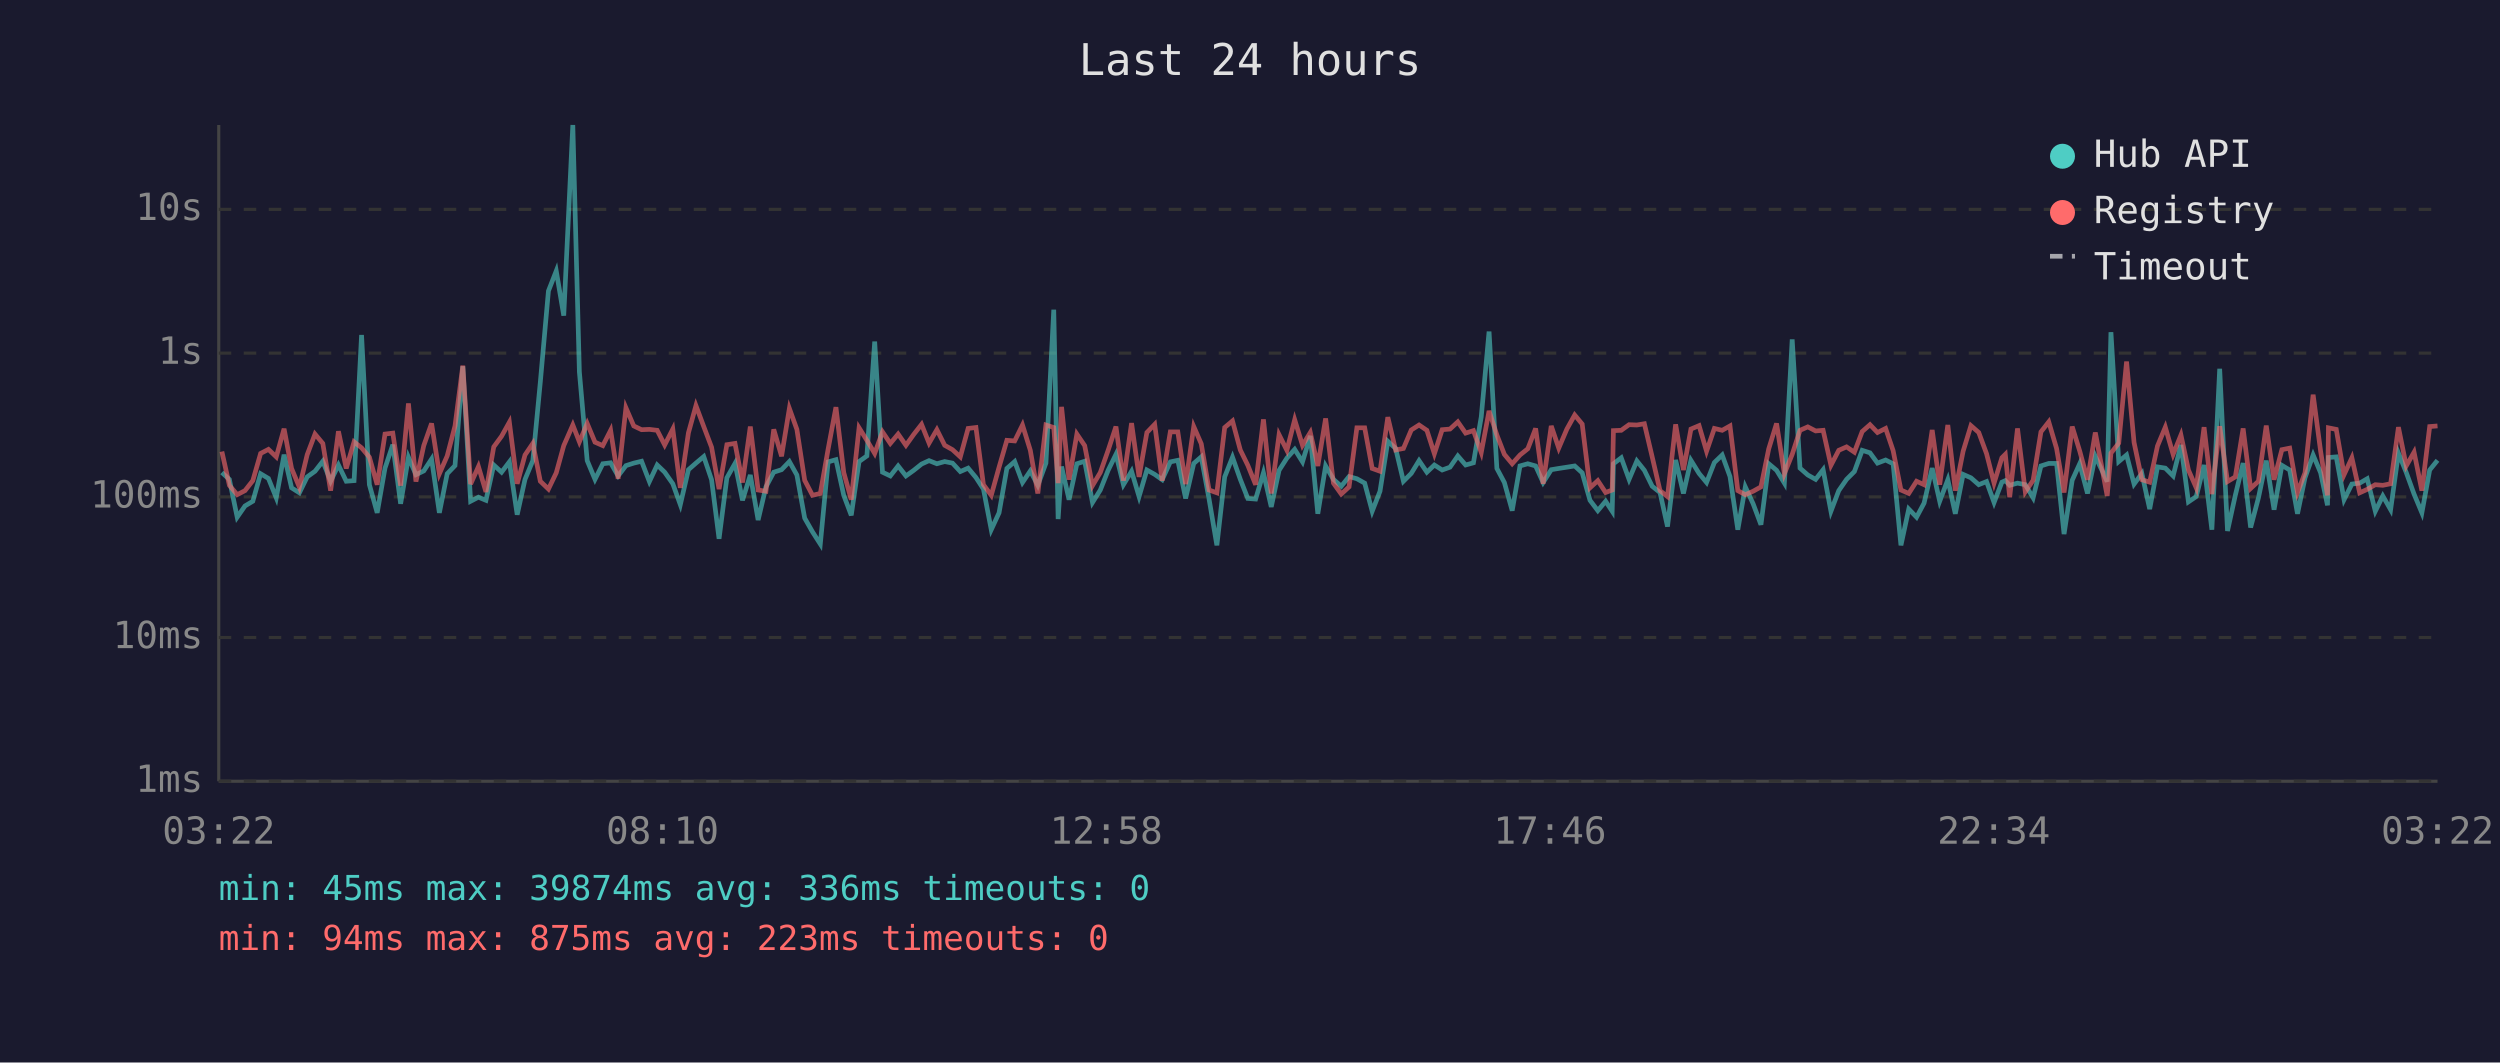
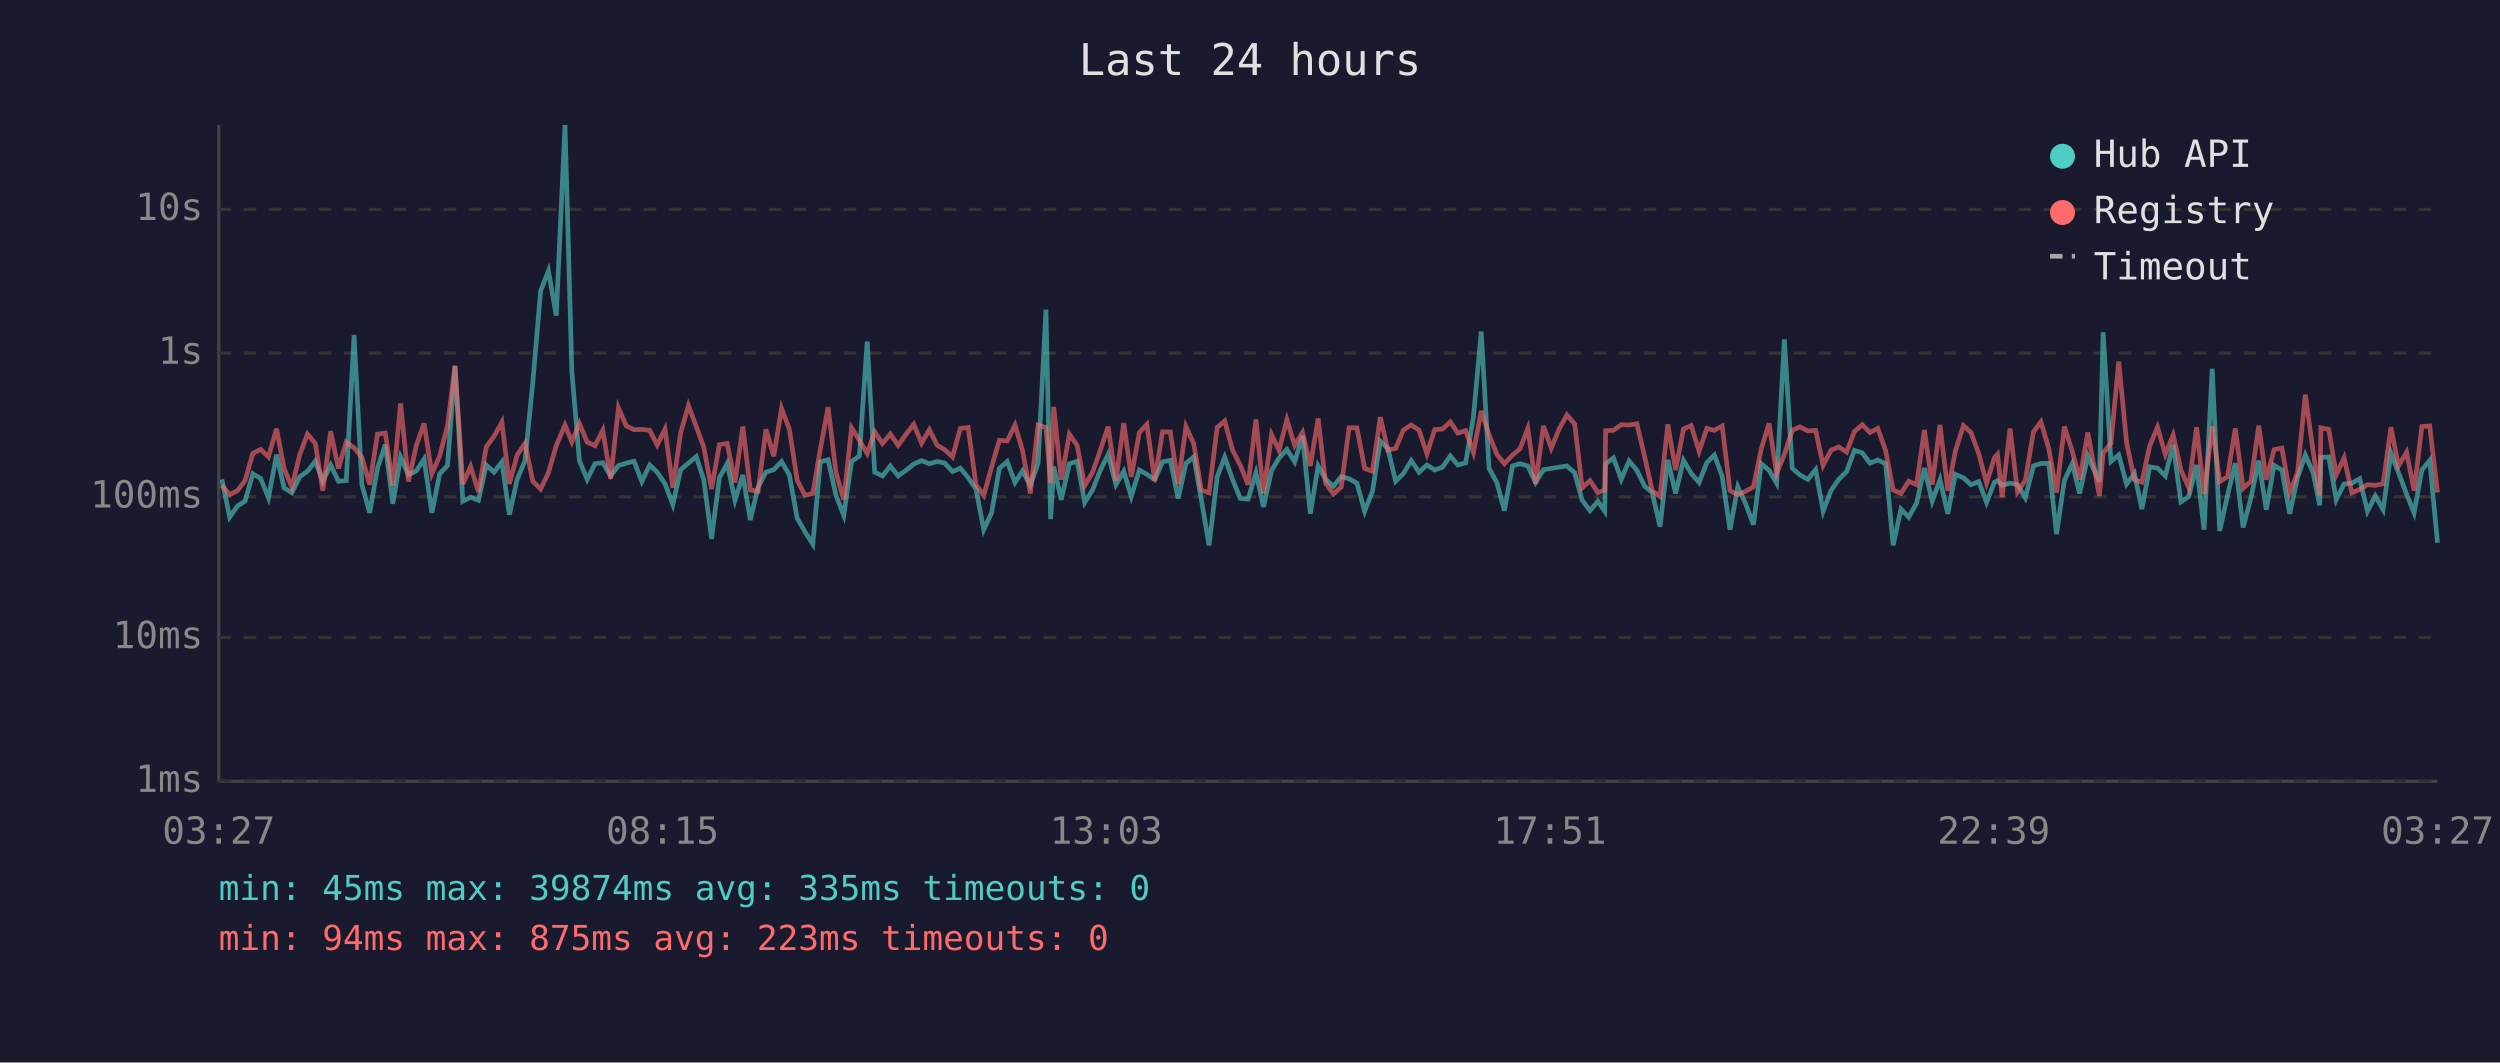
<svg xmlns="http://www.w3.org/2000/svg" viewBox="0 0 800 340" font-family="monospace" font-size="12">
  <rect width="800" height="340" fill="#1a1a2e" />
  <text x="400" y="24" fill="#e0e0e0" font-size="14" text-anchor="middle">Last 24 hours</text>
  <line x1="70" y1="40" x2="70" y2="250" stroke="#444" stroke-width="1" />
  <line x1="70" y1="250" x2="780" y2="250" stroke="#444" stroke-width="1" />
  <line x1="70" y1="250" x2="780" y2="250" stroke="#333" stroke-width="1" stroke-dasharray="4" />
  <text x="65" y="250" fill="#888" text-anchor="end" dominant-baseline="middle">1ms</text>
  <line x1="70" y1="204" x2="780" y2="204" stroke="#333" stroke-width="1" stroke-dasharray="4" />
  <text x="65" y="204" fill="#888" text-anchor="end" dominant-baseline="middle">10ms</text>
  <line x1="70" y1="159" x2="780" y2="159" stroke="#333" stroke-width="1" stroke-dasharray="4" />
  <text x="65" y="159" fill="#888" text-anchor="end" dominant-baseline="middle">100ms</text>
  <line x1="70" y1="113" x2="780" y2="113" stroke="#333" stroke-width="1" stroke-dasharray="4" />
  <text x="65" y="113" fill="#888" text-anchor="end" dominant-baseline="middle">1s</text>
  <line x1="70" y1="67" x2="780" y2="67" stroke="#333" stroke-width="1" stroke-dasharray="4" />
  <text x="65" y="67" fill="#888" text-anchor="end" dominant-baseline="middle">10s</text>
-   <text x="70" y="270" fill="#888" text-anchor="middle">03:22</text>
-   <text x="212" y="270" fill="#888" text-anchor="middle">08:10</text>
-   <text x="354" y="270" fill="#888" text-anchor="middle">12:58</text>
-   <text x="496" y="270" fill="#888" text-anchor="middle">17:46</text>
-   <text x="638" y="270" fill="#888" text-anchor="middle">22:34</text>
-   <text x="780" y="270" fill="#888" text-anchor="middle">03:22</text>
-   <polyline points="71.0,151.2 73.4,153.4 75.9,165.5 78.4,161.9 80.9,160.4 83.4,151.6 85.9,153.1 88.4,159.3 90.9,145.5 93.3,156.1 95.8,157.7 98.3,152.6 100.8,150.8 103.3,147.6 105.8,154.0 108.3,148.8 110.8,154.0 113.3,153.8 115.7,107.2 118.2,155.1 120.7,164.1 123.2,149.8 125.7,142.3 128.2,161.2 130.7,146.3 133.1,151.9 135.6,150.7 138.1,146.9 140.6,164.1 143.1,151.6 145.6,149.0 148.1,117.2 150.6,160.4 153.1,159.1 155.5,160.1 158.0,148.8 160.5,151.1 163.0,147.8 165.5,164.7 168.0,153.4 170.5,147.4 172.9,122.3 175.5,93.1 178.0,86.7 180.4,101.0 183.3,40.0 185.4,119.0 187.9,147.4 190.4,153.4 192.9,148.4 195.4,148.1 197.8,152.3 200.3,149.0 202.8,148.2 205.3,147.6 207.8,154.1 210.3,148.8 212.7,151.1 215.3,154.8 217.7,161.5 220.3,150.3 222.7,148.2 225.2,146.1 227.7,153.5 230.1,172.4 232.6,152.9 235.2,148.3 237.6,160.1 240.1,152.0 242.6,166.4 245.1,155.8 247.6,151.1 250.1,150.3 252.6,147.7 255.0,152.0 257.5,165.8 260.0,170.2 262.5,174.1 265.0,147.8 267.5,147.1 270.0,158.5 272.4,164.9 274.9,147.7 277.4,145.9 279.9,109.3 282.4,151.1 284.9,152.3 287.4,149.1 289.9,152.3 292.4,150.5 294.9,148.5 297.3,147.4 299.8,148.4 302.3,147.7 304.8,148.2 307.3,150.9 309.8,149.8 312.3,152.8 314.7,156.5 317.2,169.5 319.7,164.1 322.2,149.9 324.7,147.7 327.2,154.4 329.7,150.7 332.1,155.3 334.7,148.2 337.2,99.1 338.6,166.1 339.7,149.3 342.1,159.9 344.6,148.4 347.1,147.6 349.6,160.8 352.1,156.8 354.6,150.5 357.1,145.4 359.5,155.1 362.1,150.8 364.5,158.9 367.0,150.4 369.5,151.8 371.9,153.5 374.5,147.8 376.9,147.3 379.4,159.5 382.0,148.3 384.4,146.2 386.9,159.7 389.4,174.5 391.9,152.6 394.4,146.3 396.9,153.4 399.3,159.5 401.8,159.7 404.3,151.3 406.8,162.2 409.3,150.5 411.8,146.6 414.3,143.8 416.8,147.8 419.3,139.5 421.7,164.4 424.2,149.1 426.7,153.4 429.2,155.6 431.7,152.5 434.2,153.2 436.7,154.6 439.1,163.6 441.6,157.2 444.1,141.2 446.6,143.5 449.1,154.0 451.6,151.5 454.1,147.4 456.6,151.1 459.0,148.8 461.5,150.4 464.0,149.5 466.5,145.9 469.0,148.8 471.5,148.1 474.0,133.4 476.5,106.1 479.0,149.9 481.4,154.4 483.9,163.4 486.4,149.1 488.9,148.4 491.4,149.1 493.8,154.4 496.4,150.3 498.8,149.9 501.4,149.5 503.9,149.1 506.3,151.3 508.8,160.1 511.3,163.4 513.8,160.4 515.9,163.6 516.3,148.4 518.8,146.5 521.3,153.4 523.8,147.5 526.2,150.5 528.7,155.6 531.2,157.6 533.6,168.5 536.2,147.2 538.7,157.9 541.1,147.3 543.7,151.5 546.1,154.4 548.6,148.0 551.1,145.6 553.6,152.5 556.1,169.5 558.5,155.8 561.0,161.2 563.5,167.9 566.0,148.4 568.5,150.5 571.0,154.6 573.5,108.6 576.0,149.8 578.5,152.0 581.0,153.4 583.4,150.3 585.9,163.6 588.4,157.0 590.9,153.4 593.4,150.9 595.9,144.1 598.4,144.9 600.8,148.2 603.4,147.2 605.8,148.4 608.3,174.5 610.8,162.9 613.3,165.5 615.7,161.0 618.3,149.8 620.7,160.4 623.3,153.5 625.7,164.4 628.2,151.8 630.7,152.9 633.2,155.1 635.7,154.1 638.1,160.8 640.6,154.3 641.7,153.8 643.1,155.3 645.6,154.6 648.1,155.1 650.6,159.3 653.1,149.1 655.6,148.3 658.1,148.3 660.5,170.9 663.1,153.7 665.5,148.4 668.0,157.9 670.5,146.0 674.3,154.1 675.5,106.3 678.0,147.7 680.5,145.6 682.9,154.9 685.4,151.5 687.9,162.9 690.4,149.4 692.9,149.8 695.4,152.3 697.9,142.4 700.3,160.6 702.8,158.9 705.3,148.8 707.8,169.5 710.3,118.0 712.8,169.9 715.3,158.5 717.8,148.2 720.2,168.8 722.7,159.3 725.2,147.4 727.7,163.1 730.2,148.9 732.7,150.4 735.2,164.4 737.6,152.9 740.2,145.6 742.6,151.3 744.8,161.7 745.1,146.4 747.6,146.2 750.1,159.9 752.6,154.9 755.1,154.6 757.5,153.2 760.1,163.6 762.5,158.7 765.0,163.1 767.5,145.0 770.0,151.2 772.5,158.1 775.0,164.1 777.5,150.4 780.0,147.3" fill="none" stroke="#4ecdc4" stroke-width="1.5" opacity="0.6" />
-   <polyline points="71.0,144.5 73.4,155.3 75.9,158.3 78.4,157.0 80.9,153.8 83.4,145.1 85.9,143.8 88.4,146.2 90.9,137.2 93.3,149.9 95.8,155.9 98.3,145.5 100.8,138.9 103.3,141.9 105.8,157.0 108.3,138.0 110.8,149.9 113.3,141.4 115.7,143.3 118.2,146.3 120.7,155.1 123.2,138.9 125.7,138.6 128.2,155.4 130.7,129.1 133.1,154.1 135.6,142.6 138.1,135.5 140.6,151.6 143.1,145.9 145.6,136.3 148.1,117.0 150.6,154.9 153.1,149.3 155.5,157.4 158.0,143.0 160.5,139.6 163.0,135.1 165.5,154.8 168.0,145.6 170.5,141.9 172.9,154.0 175.5,156.5 178.0,151.3 180.4,142.6 183.3,136.0 185.4,141.4 187.9,135.5 190.4,141.5 192.9,142.6 195.4,137.7 197.8,153.2 200.3,130.5 202.8,136.3 205.3,137.5 207.8,137.4 210.3,137.7 212.7,142.4 215.3,137.3 217.7,156.1 220.3,138.5 222.7,129.8 225.2,136.5 227.7,143.1 230.1,156.5 232.6,142.3 235.2,141.9 237.6,154.4 240.1,136.5 242.6,156.8 245.1,157.2 247.6,137.4 250.1,146.0 252.6,130.7 255.0,137.4 257.5,153.7 260.0,158.5 262.5,157.9 265.0,143.7 267.5,130.3 270.0,151.2 272.4,159.9 274.9,136.9 277.4,140.9 279.9,145.1 282.4,138.2 284.9,141.9 287.4,138.9 289.9,142.5 292.4,139.0 294.9,135.8 297.3,141.8 299.8,137.5 302.3,142.5 304.8,143.9 307.3,146.2 309.8,137.1 312.3,136.8 314.7,155.1 317.2,158.5 319.7,149.5 322.2,140.9 324.7,141.1 327.2,136.0 329.7,144.1 332.1,157.9 334.7,136.0 337.2,136.8 338.6,154.6 339.7,130.2 342.1,153.5 344.6,138.9 347.1,142.6 349.6,155.4 352.1,151.2 354.6,144.1 357.1,136.5 359.5,153.8 362.1,135.4 364.5,152.6 367.0,138.4 369.5,135.8 371.9,153.8 374.5,138.2 376.9,138.2 379.4,154.9 382.0,136.5 384.4,142.0 386.9,156.8 389.4,157.7 391.9,136.8 394.4,134.7 396.9,144.0 399.3,148.9 401.8,155.1 404.3,134.2 406.8,157.9 409.3,139.1 411.8,144.1 414.3,134.3 416.8,142.5 419.3,138.4 421.7,149.1 424.2,133.9 426.7,154.6 429.2,158.1 431.7,155.8 434.2,136.9 436.7,136.9 439.1,149.9 441.6,150.8 444.1,133.5 446.6,144.0 449.1,143.5 451.6,137.6 454.1,136.0 456.6,137.7 459.0,145.2 461.5,137.5 464.0,137.3 466.5,135.0 469.0,138.6 471.5,137.8 474.0,144.8 476.5,131.5 479.0,139.2 481.4,145.4 483.9,148.4 486.4,145.6 488.9,143.6 491.4,137.1 493.8,154.8 496.4,136.3 498.8,143.4 501.4,137.3 503.9,132.8 506.3,135.7 508.8,156.1 511.3,153.8 513.8,157.6 515.9,156.8 516.3,137.8 518.8,137.7 521.3,135.9 523.8,136.0 526.2,135.6 528.7,146.2 531.2,157.0 533.6,158.9 536.2,135.8 538.7,150.4 541.1,137.3 543.7,136.2 546.1,144.4 548.6,137.1 551.1,137.7 553.6,136.3 556.1,157.0 558.5,158.3 561.0,157.2 563.5,155.8 566.0,143.6 568.5,135.5 571.0,151.6 573.5,145.4 576.0,137.7 578.5,136.6 581.0,137.9 583.4,137.7 585.9,148.9 588.4,144.1 590.9,143.0 593.4,144.7 595.9,138.1 598.4,135.9 600.8,138.4 603.4,137.1 605.8,144.2 608.3,156.8 610.8,157.9 613.3,154.0 615.7,155.1 618.3,137.6 620.7,155.1 623.3,136.0 625.7,157.0 628.2,144.4 630.7,136.2 633.2,138.4 635.7,145.2 638.1,154.6 640.6,146.5 641.7,145.4 643.1,159.1 645.6,137.1 648.1,157.4 650.6,153.7 653.1,138.2 655.6,135.0 658.1,143.5 660.5,157.6 663.1,136.5 665.5,144.3 668.0,153.5 670.5,138.4 674.3,158.7 675.5,145.0 678.0,141.8 680.5,115.7 682.9,141.6 685.4,153.5 687.9,154.3 690.4,142.7 692.9,136.7 695.4,145.4 697.9,139.2 700.3,150.4 702.8,156.1 705.3,136.7 707.8,158.1 710.3,136.4 712.8,154.1 715.3,152.6 717.8,137.1 720.2,156.3 722.7,154.0 725.2,136.2 727.7,153.5 730.2,143.9 732.7,143.4 735.2,157.6 737.6,151.3 740.2,126.3 742.6,144.4 744.8,158.5 745.1,136.9 747.6,137.4 750.1,151.9 752.6,146.5 755.1,157.7 757.5,156.6 760.1,155.1 762.5,155.3 765.0,154.8 767.5,136.7 770.0,149.1 772.5,144.7 775.0,157.0 777.5,136.5 780.0,136.3" fill="none" stroke="#ff6b6b" stroke-width="1.5" opacity="0.6" />
+   <text x="70" y="270" fill="#888" text-anchor="middle">03:27</text>
+   <text x="212" y="270" fill="#888" text-anchor="middle">08:15</text>
+   <text x="354" y="270" fill="#888" text-anchor="middle">13:03</text>
+   <text x="496" y="270" fill="#888" text-anchor="middle">17:51</text>
+   <text x="638" y="270" fill="#888" text-anchor="middle">22:39</text>
+   <text x="780" y="270" fill="#888" text-anchor="middle">03:27</text>
+   <polyline points="71.0,153.4 73.5,165.5 76.0,161.9 78.4,160.4 80.9,151.6 83.4,153.1 85.9,159.3 88.5,145.5 90.9,156.1 93.4,157.7 95.9,152.6 98.4,150.8 100.9,147.6 103.3,154.0 105.8,148.8 108.3,154.0 110.8,153.8 113.3,107.2 115.8,155.1 118.3,164.1 120.8,149.8 123.3,142.3 125.7,161.2 128.2,146.3 130.7,151.9 133.2,150.7 135.7,146.9 138.2,164.1 140.7,151.6 143.2,149.0 145.6,117.2 148.1,160.4 150.6,159.1 153.1,160.1 155.6,148.8 158.1,151.1 160.6,147.8 163.0,164.7 165.5,153.4 168.0,147.4 170.5,122.3 173.0,93.1 175.5,86.7 178.0,101.0 180.8,40.0 183.0,119.0 185.4,147.4 187.9,153.4 190.4,148.4 192.9,148.1 195.4,152.3 197.9,149.0 200.4,148.2 202.9,147.6 205.4,154.1 207.9,148.8 210.3,151.1 212.8,154.8 215.3,161.5 217.8,150.3 220.3,148.2 222.8,146.1 225.2,153.5 227.7,172.4 230.2,152.9 232.7,148.3 235.2,160.1 237.7,152.0 240.1,166.4 242.6,155.8 245.1,151.1 247.6,150.3 250.1,147.7 252.6,152.0 255.1,165.8 257.6,170.2 260.1,174.1 262.5,147.8 265.0,147.1 267.5,158.5 270.0,164.9 272.5,147.7 275.0,145.9 277.5,109.3 279.9,151.1 282.4,152.3 284.9,149.1 287.4,152.3 289.9,150.5 292.4,148.5 294.9,147.4 297.4,148.4 299.9,147.7 302.3,148.2 304.8,150.9 307.3,149.8 309.8,152.8 312.3,156.5 314.8,169.5 317.3,164.1 319.8,149.9 322.3,147.7 324.8,154.4 327.2,150.7 329.7,155.3 332.2,148.2 334.7,99.1 336.2,166.1 337.2,149.3 339.6,159.9 342.2,148.4 344.7,147.6 347.1,160.8 349.6,156.8 352.1,150.5 354.6,145.4 357.1,155.1 359.6,150.8 362.0,158.9 364.6,150.4 367.0,151.8 369.5,153.5 372.0,147.8 374.5,147.3 377.0,159.5 379.5,148.3 382.0,146.2 384.4,159.7 386.9,174.5 389.5,152.6 391.9,146.3 394.4,153.4 396.9,159.5 399.4,159.7 401.9,151.3 404.3,162.2 406.9,150.5 409.3,146.6 411.8,143.8 414.3,147.8 416.8,139.5 419.3,164.4 421.8,149.1 424.2,153.4 426.7,155.6 429.2,152.5 431.7,153.2 434.2,154.6 436.7,163.6 439.2,157.2 441.7,141.2 444.1,143.5 446.6,154.0 449.1,151.5 451.6,147.4 454.1,151.1 456.6,148.8 459.1,150.4 461.6,149.5 464.1,145.9 466.5,148.8 469.0,148.1 471.5,133.4 474.0,106.1 476.5,149.9 479.0,154.4 481.4,163.4 484.0,149.1 486.4,148.4 488.9,149.1 491.4,154.4 493.9,150.3 496.4,149.9 498.9,149.5 501.4,149.1 503.9,151.3 506.3,160.1 508.8,163.4 511.3,160.4 513.5,163.6 513.8,148.4 516.3,146.5 518.8,153.4 521.3,147.5 523.8,150.5 526.3,155.6 528.7,157.6 531.2,168.5 533.7,147.2 536.2,157.9 538.7,147.3 541.2,151.5 543.7,154.4 546.2,148.0 548.6,145.6 551.1,152.5 553.6,169.5 556.1,155.8 558.6,161.2 561.1,167.9 563.6,148.4 566.1,150.5 568.5,154.6 571.0,108.6 573.5,149.8 576.0,152.0 578.5,153.4 581.0,150.3 583.4,163.6 585.9,157.0 588.4,153.4 590.9,150.9 593.4,144.1 595.9,144.9 598.4,148.2 600.9,147.2 603.4,148.4 605.8,174.5 608.3,162.9 610.8,165.5 613.3,161.0 615.8,149.8 618.3,160.4 620.8,153.5 623.3,164.4 625.7,151.8 628.3,152.9 630.7,155.1 633.2,154.1 635.7,160.8 638.2,154.3 639.2,153.8 640.7,155.3 643.2,154.6 645.6,155.1 648.1,159.3 650.7,149.1 653.1,148.3 655.6,148.3 658.1,170.9 660.6,153.7 663.1,148.4 665.5,157.9 668.1,146.0 671.8,154.1 673.0,106.3 675.5,147.7 678.0,145.6 680.5,154.9 683.0,151.5 685.4,162.9 687.9,149.4 690.4,149.8 692.9,152.3 695.4,142.4 697.9,160.6 700.4,158.9 702.9,148.8 705.3,169.5 707.9,118.0 710.3,169.9 712.8,158.5 715.3,148.2 717.8,168.8 720.3,159.3 722.8,147.4 725.2,163.1 727.7,148.9 730.2,150.4 732.7,164.4 735.2,152.9 737.7,145.6 740.2,151.3 742.3,161.7 742.7,146.4 745.2,146.2 747.6,159.9 750.1,154.9 752.6,154.6 755.1,153.2 757.6,163.6 760.1,158.7 762.6,163.1 765.1,145.0 767.5,151.2 770.1,158.1 772.5,164.1 775.0,150.4 777.5,147.3 780.0,173.7" fill="none" stroke="#4ecdc4" stroke-width="1.5" opacity="0.6" />
+   <polyline points="71.0,155.3 73.5,158.3 76.0,157.0 78.4,153.8 80.9,145.1 83.4,143.8 85.9,146.2 88.5,137.2 90.9,149.9 93.4,155.9 95.9,145.5 98.4,138.9 100.9,141.9 103.3,157.0 105.8,138.0 108.3,149.9 110.8,141.4 113.3,143.3 115.8,146.3 118.3,155.1 120.8,138.9 123.3,138.6 125.7,155.4 128.2,129.1 130.7,154.1 133.2,142.6 135.7,135.5 138.2,151.6 140.7,145.9 143.2,136.3 145.6,117.0 148.1,154.9 150.6,149.3 153.1,157.4 155.6,143.0 158.1,139.6 160.6,135.1 163.0,154.8 165.5,145.6 168.0,141.9 170.5,154.0 173.0,156.5 175.5,151.3 178.0,142.6 180.8,136.0 183.0,141.4 185.4,135.5 187.9,141.5 190.4,142.6 192.9,137.7 195.4,153.2 197.9,130.5 200.4,136.3 202.9,137.5 205.4,137.4 207.9,137.7 210.3,142.4 212.8,137.3 215.3,156.1 217.8,138.5 220.3,129.8 222.8,136.5 225.2,143.1 227.7,156.5 230.2,142.3 232.7,141.9 235.2,154.4 237.7,136.5 240.1,156.8 242.6,157.2 245.1,137.4 247.6,146.0 250.1,130.7 252.6,137.4 255.1,153.7 257.6,158.5 260.1,157.9 262.5,143.7 265.0,130.3 267.5,151.2 270.0,159.9 272.5,136.9 275.0,140.9 277.5,145.1 279.9,138.2 282.4,141.9 284.9,138.9 287.4,142.5 289.9,139.0 292.4,135.8 294.9,141.8 297.4,137.5 299.9,142.5 302.3,143.9 304.8,146.2 307.3,137.1 309.8,136.8 312.3,155.1 314.8,158.5 317.3,149.5 319.8,140.9 322.3,141.1 324.8,136.0 327.2,144.1 329.7,157.9 332.2,136.0 334.7,136.8 336.2,154.6 337.2,130.2 339.6,153.5 342.2,138.9 344.7,142.6 347.1,155.4 349.6,151.2 352.1,144.1 354.6,136.5 357.1,153.8 359.6,135.4 362.0,152.6 364.6,138.4 367.0,135.8 369.5,153.8 372.0,138.2 374.5,138.2 377.0,154.9 379.5,136.5 382.0,142.0 384.4,156.8 386.9,157.7 389.5,136.8 391.9,134.7 394.4,144.0 396.9,148.9 399.4,155.1 401.9,134.2 404.3,157.9 406.9,139.1 409.3,144.1 411.8,134.3 414.3,142.5 416.8,138.4 419.3,149.1 421.8,133.9 424.2,154.6 426.7,158.1 429.2,155.8 431.7,136.9 434.2,136.9 436.7,149.9 439.2,150.8 441.7,133.5 444.1,144.0 446.6,143.5 449.1,137.6 451.6,136.0 454.1,137.7 456.6,145.2 459.1,137.5 461.6,137.3 464.1,135.0 466.5,138.6 469.0,137.8 471.5,144.8 474.0,131.5 476.5,139.2 479.0,145.4 481.4,148.4 484.0,145.6 486.4,143.6 488.9,137.1 491.4,154.8 493.9,136.3 496.4,143.4 498.9,137.3 501.4,132.8 503.9,135.7 506.3,156.1 508.8,153.8 511.3,157.6 513.5,156.8 513.8,137.8 516.3,137.7 518.8,135.9 521.3,136.0 523.8,135.6 526.3,146.2 528.7,157.0 531.2,158.9 533.7,135.8 536.2,150.4 538.7,137.3 541.2,136.2 543.7,144.4 546.2,137.1 548.6,137.7 551.1,136.3 553.6,157.0 556.1,158.3 558.6,157.2 561.1,155.8 563.6,143.6 566.1,135.5 568.5,151.6 571.0,145.4 573.5,137.7 576.0,136.6 578.5,137.9 581.0,137.7 583.4,148.9 585.9,144.1 588.4,143.0 590.9,144.7 593.4,138.1 595.9,135.9 598.4,138.4 600.9,137.1 603.4,144.2 605.8,156.8 608.3,157.9 610.8,154.0 613.3,155.1 615.8,137.6 618.3,155.1 620.8,136.0 623.3,157.0 625.7,144.4 628.3,136.2 630.7,138.4 633.2,145.2 635.7,154.6 638.2,146.5 639.2,145.4 640.7,159.1 643.2,137.1 645.6,157.4 648.1,153.7 650.7,138.2 653.1,135.0 655.6,143.5 658.1,157.6 660.6,136.5 663.1,144.3 665.5,153.5 668.1,138.4 671.8,158.7 673.0,145.0 675.5,141.8 678.0,115.7 680.5,141.6 683.0,153.5 685.4,154.3 687.9,142.7 690.4,136.7 692.9,145.4 695.4,139.2 697.9,150.4 700.4,156.1 702.9,136.7 705.3,158.1 707.9,136.4 710.3,154.1 712.8,152.6 715.3,137.1 717.8,156.3 720.3,154.0 722.8,136.2 725.2,153.5 727.7,143.9 730.2,143.4 732.7,157.6 735.2,151.3 737.7,126.3 740.2,144.4 742.3,158.5 742.7,136.9 745.2,137.4 747.6,151.9 750.1,146.5 752.6,157.7 755.1,156.6 757.6,155.1 760.1,155.3 762.6,154.8 765.1,136.7 767.5,149.1 770.1,144.7 772.5,157.0 775.0,136.5 777.5,136.3 780.0,157.6" fill="none" stroke="#ff6b6b" stroke-width="1.5" opacity="0.6" />
  <circle cx="660" cy="50" r="4" fill="#4ecdc4" />
  <text x="670" y="50" fill="#e0e0e0" dominant-baseline="middle">Hub API</text>
  <circle cx="660" cy="68" r="4" fill="#ff6b6b" />
  <text x="670" y="68" fill="#e0e0e0" dominant-baseline="middle">Registry</text>
  <line x1="656" y1="82" x2="664" y2="82" stroke="#e0e0e0" stroke-width="1.5" stroke-dasharray="4,3" opacity="0.7" />
  <text x="670" y="86" fill="#e0e0e0" dominant-baseline="middle">Timeout</text>
-   <text x="70" y="288" fill="#4ecdc4" font-size="11">min: 45ms  max: 39874ms  avg: 336ms  timeouts: 0</text>
+   <text x="70" y="288" fill="#4ecdc4" font-size="11">min: 45ms  max: 39874ms  avg: 335ms  timeouts: 0</text>
  <text x="70" y="304" fill="#ff6b6b" font-size="11">min: 94ms  max: 875ms  avg: 223ms  timeouts: 0</text>
</svg>
